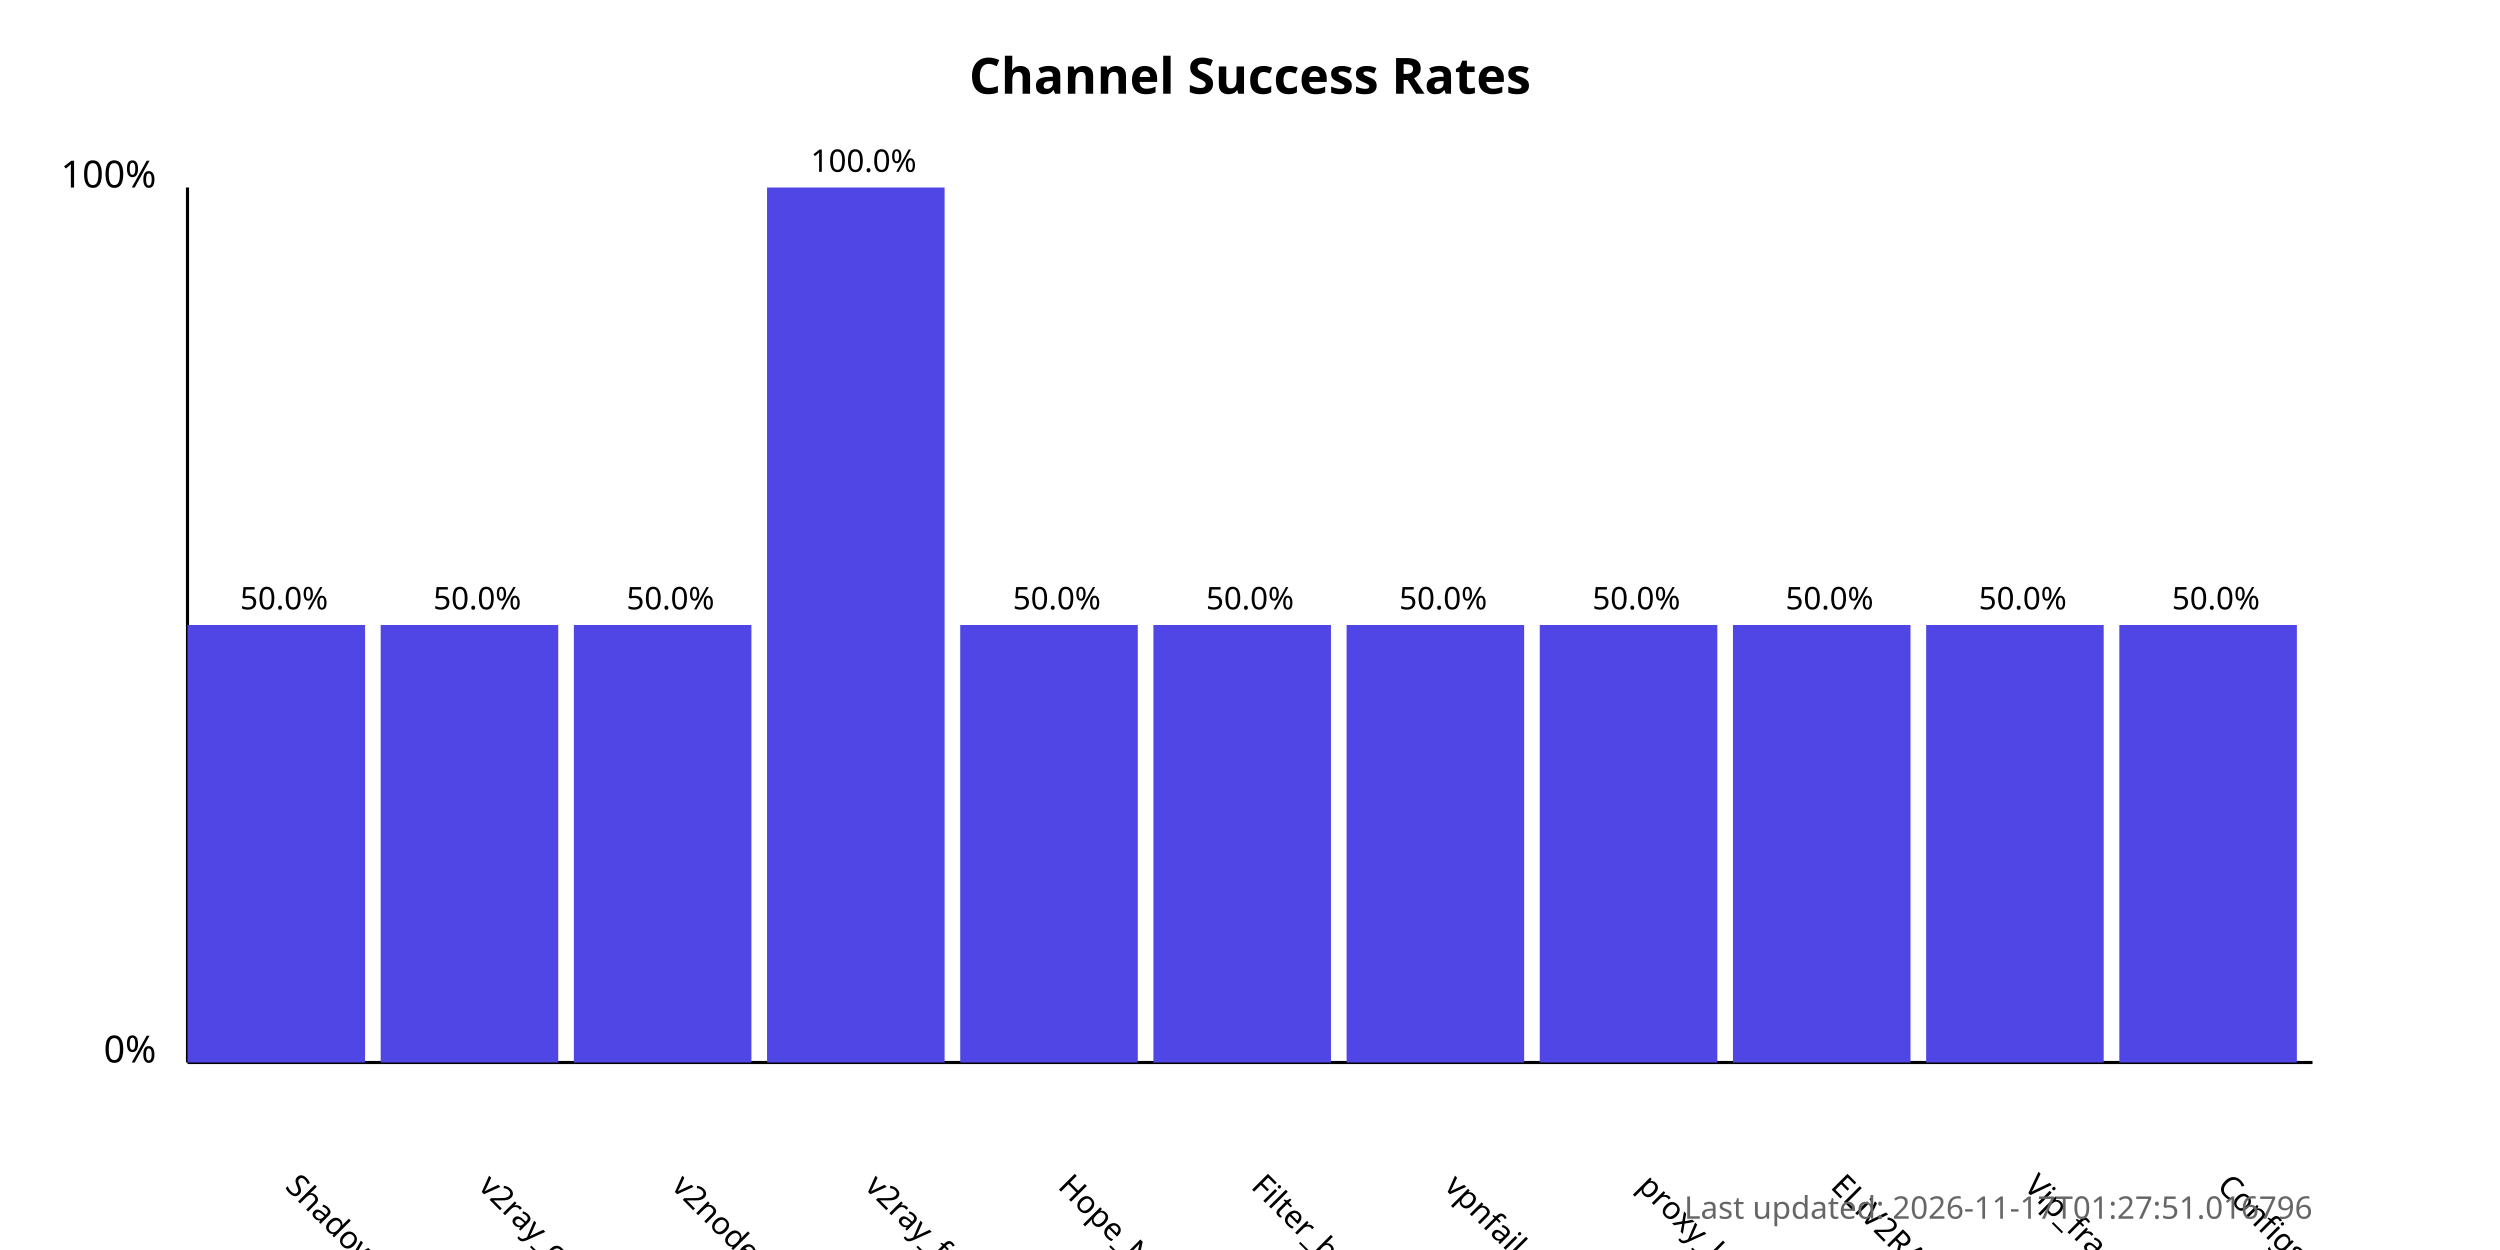
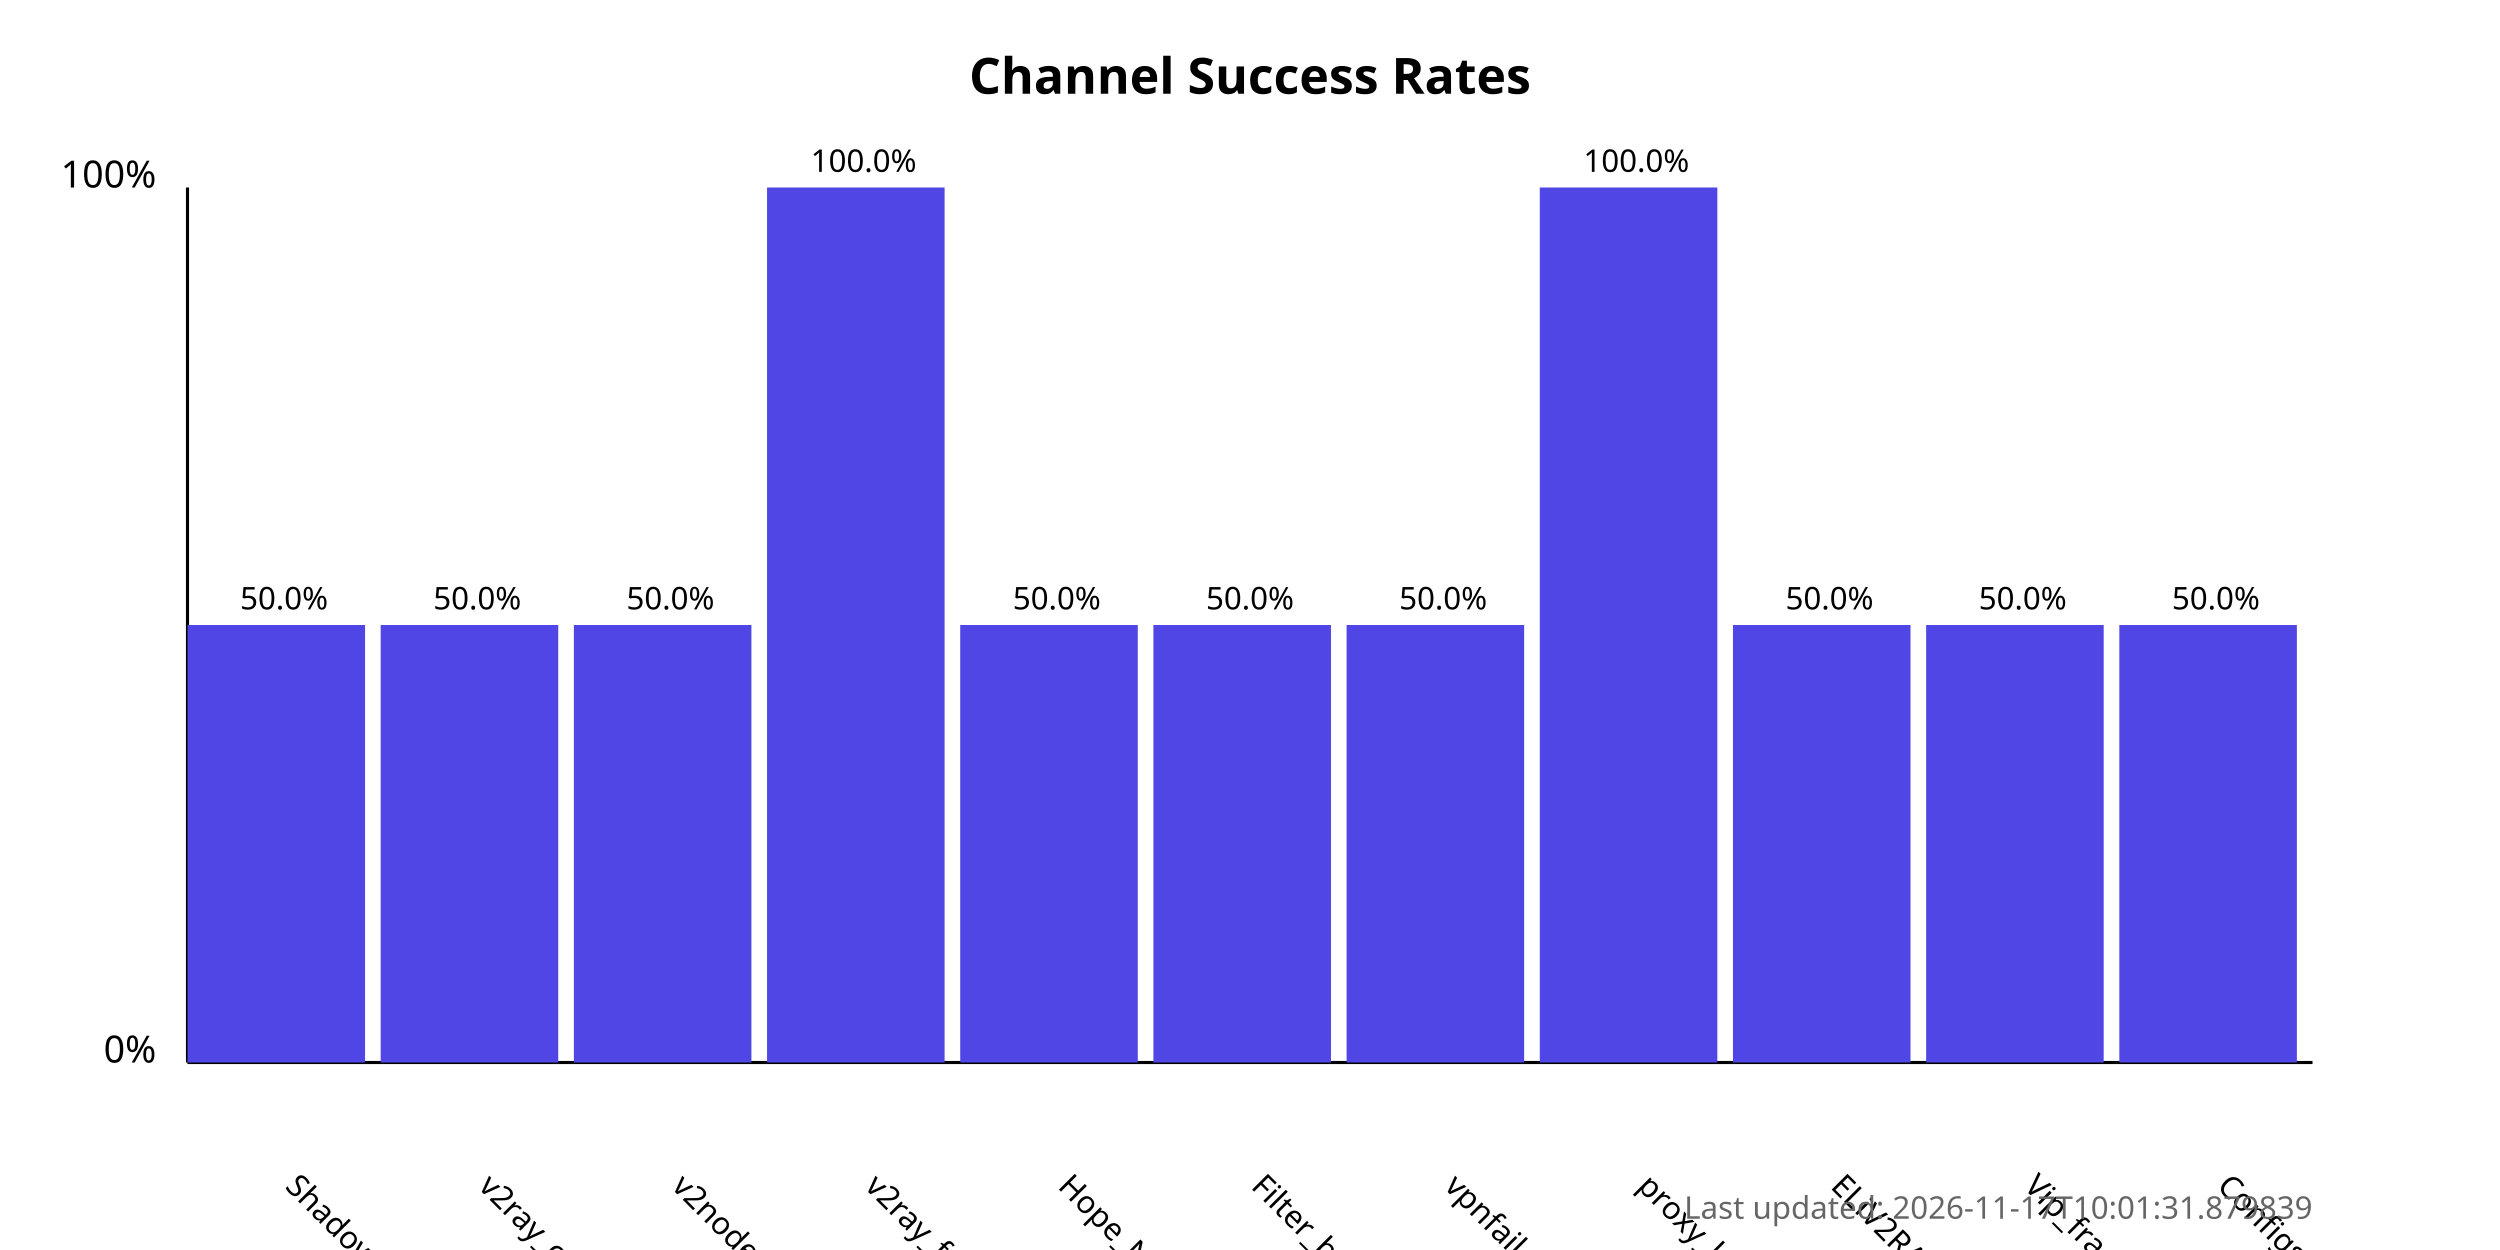
<svg xmlns="http://www.w3.org/2000/svg" width="800" height="400">
  <style>
            .chart-title { font: bold 16px sans-serif; }
            .axis-label { font: 12px sans-serif; }
            .tick-label { font: 10px sans-serif; }
            .bar { fill: #4f46e5; }
            .bar:hover { fill: #6366f1; }
            .timestamp { font: 10px sans-serif; fill: #666; }
        </style>
  <text x="400.0" y="30" text-anchor="middle" class="chart-title">
            Channel Success Rates
        </text>
  <line x1="60" y1="340" x2="60" y2="60" stroke="black" stroke-width="1" />
  <line x1="60" y1="340" x2="740" y2="340" stroke="black" stroke-width="1" />
  <text x="50" y="340" text-anchor="end" class="axis-label">0%</text>
  <text x="50" y="60" text-anchor="end" class="axis-label">100%</text>
  <g>
    <rect x="60" y="200.0" width="56.818" height="140.0" class="bar" />
    <text x="90.909" y="380" transform="rotate(45, 90.90909, 380)" text-anchor="start" class="tick-label">
                ShadowProxy66
            </text>
    <text x="90.909" y="195.0" text-anchor="middle" class="tick-label">
                50.0%
            </text>
  </g>
  <g>
    <rect x="121.818" y="200.0" width="56.818" height="140.0" class="bar" />
    <text x="152.727" y="380" transform="rotate(45, 152.7273, 380)" text-anchor="start" class="tick-label">
                v2ray_configs_pool
            </text>
    <text x="152.727" y="195.0" text-anchor="middle" class="tick-label">
                50.0%
            </text>
  </g>
  <g>
    <rect x="183.636" y="200.0" width="56.818" height="140.0" class="bar" />
    <text x="214.545" y="380" transform="rotate(45, 214.5455, 380)" text-anchor="start" class="tick-label">
                v2nodes
            </text>
    <text x="214.545" y="195.0" text-anchor="middle" class="tick-label">
                50.0%
            </text>
  </g>
  <g>
    <rect x="245.455" y="60.0" width="56.818" height="280.0" class="bar" />
    <text x="276.364" y="380" transform="rotate(45, 276.3636, 380)" text-anchor="start" class="tick-label">
                v2ray_free_conf
            </text>
    <text x="276.364" y="55.0" text-anchor="middle" class="tick-label">
                100.0%
            </text>
  </g>
  <g>
    <rect x="307.273" y="200.0" width="56.818" height="140.0" class="bar" />
    <text x="338.182" y="380" transform="rotate(45, 338.1818, 380)" text-anchor="start" class="tick-label">
                Hope_Net
            </text>
    <text x="338.182" y="195.0" text-anchor="middle" class="tick-label">
                50.0%
            </text>
  </g>
  <g>
    <rect x="369.091" y="200.0" width="56.818" height="140.0" class="bar" />
    <text x="400.0" y="380" transform="rotate(45, 400.0, 380)" text-anchor="start" class="tick-label">
                Filter_breaker
            </text>
    <text x="400.0" y="195.0" text-anchor="middle" class="tick-label">
                50.0%
            </text>
  </g>
  <g>
    <rect x="430.909" y="200.0" width="56.818" height="140.0" class="bar" />
    <text x="461.818" y="380" transform="rotate(45, 461.8182, 380)" text-anchor="start" class="tick-label">
                vpnfail_vless
            </text>
    <text x="461.818" y="195.0" text-anchor="middle" class="tick-label">
                50.0%
            </text>
  </g>
  <g>
-     <rect x="492.727" y="200.0" width="56.818" height="140.0" class="bar" />
+     <rect x="492.727" y="60.0" width="56.818" height="280.0" class="bar" />
    <text x="523.636" y="380" transform="rotate(45, 523.6364, 380)" text-anchor="start" class="tick-label">
                proxy_kafee
            </text>
-     <text x="523.636" y="195.0" text-anchor="middle" class="tick-label">
-                 50.0%
+     <text x="523.636" y="55.0" text-anchor="middle" class="tick-label">
+                 100.0%
            </text>
  </g>
  <g>
    <rect x="554.545" y="200.0" width="56.818" height="140.0" class="bar" />
    <text x="585.455" y="380" transform="rotate(45, 585.4545, 380)" text-anchor="start" class="tick-label">
                ELiV2RAY
            </text>
    <text x="585.455" y="195.0" text-anchor="middle" class="tick-label">
                50.0%
            </text>
  </g>
  <g>
    <rect x="616.364" y="200.0" width="56.818" height="140.0" class="bar" />
    <text x="647.273" y="380" transform="rotate(45, 647.2727, 380)" text-anchor="start" class="tick-label">
                Vip_fragment_v2ray
            </text>
    <text x="647.273" y="195.0" text-anchor="middle" class="tick-label">
                50.0%
            </text>
  </g>
  <g>
    <rect x="678.182" y="200.0" width="56.818" height="140.0" class="bar" />
    <text x="709.091" y="380" transform="rotate(45, 709.0909, 380)" text-anchor="start" class="tick-label">
                ConfigsHubPlus
            </text>
    <text x="709.091" y="195.0" text-anchor="middle" class="tick-label">
                50.0%
            </text>
  </g>
  <text x="740" y="390" text-anchor="end" class="timestamp">
-             Last updated: 2026-11-17T01:27:51.016796
+             Last updated: 2026-11-17T10:01:31.879839
        </text>
</svg>
